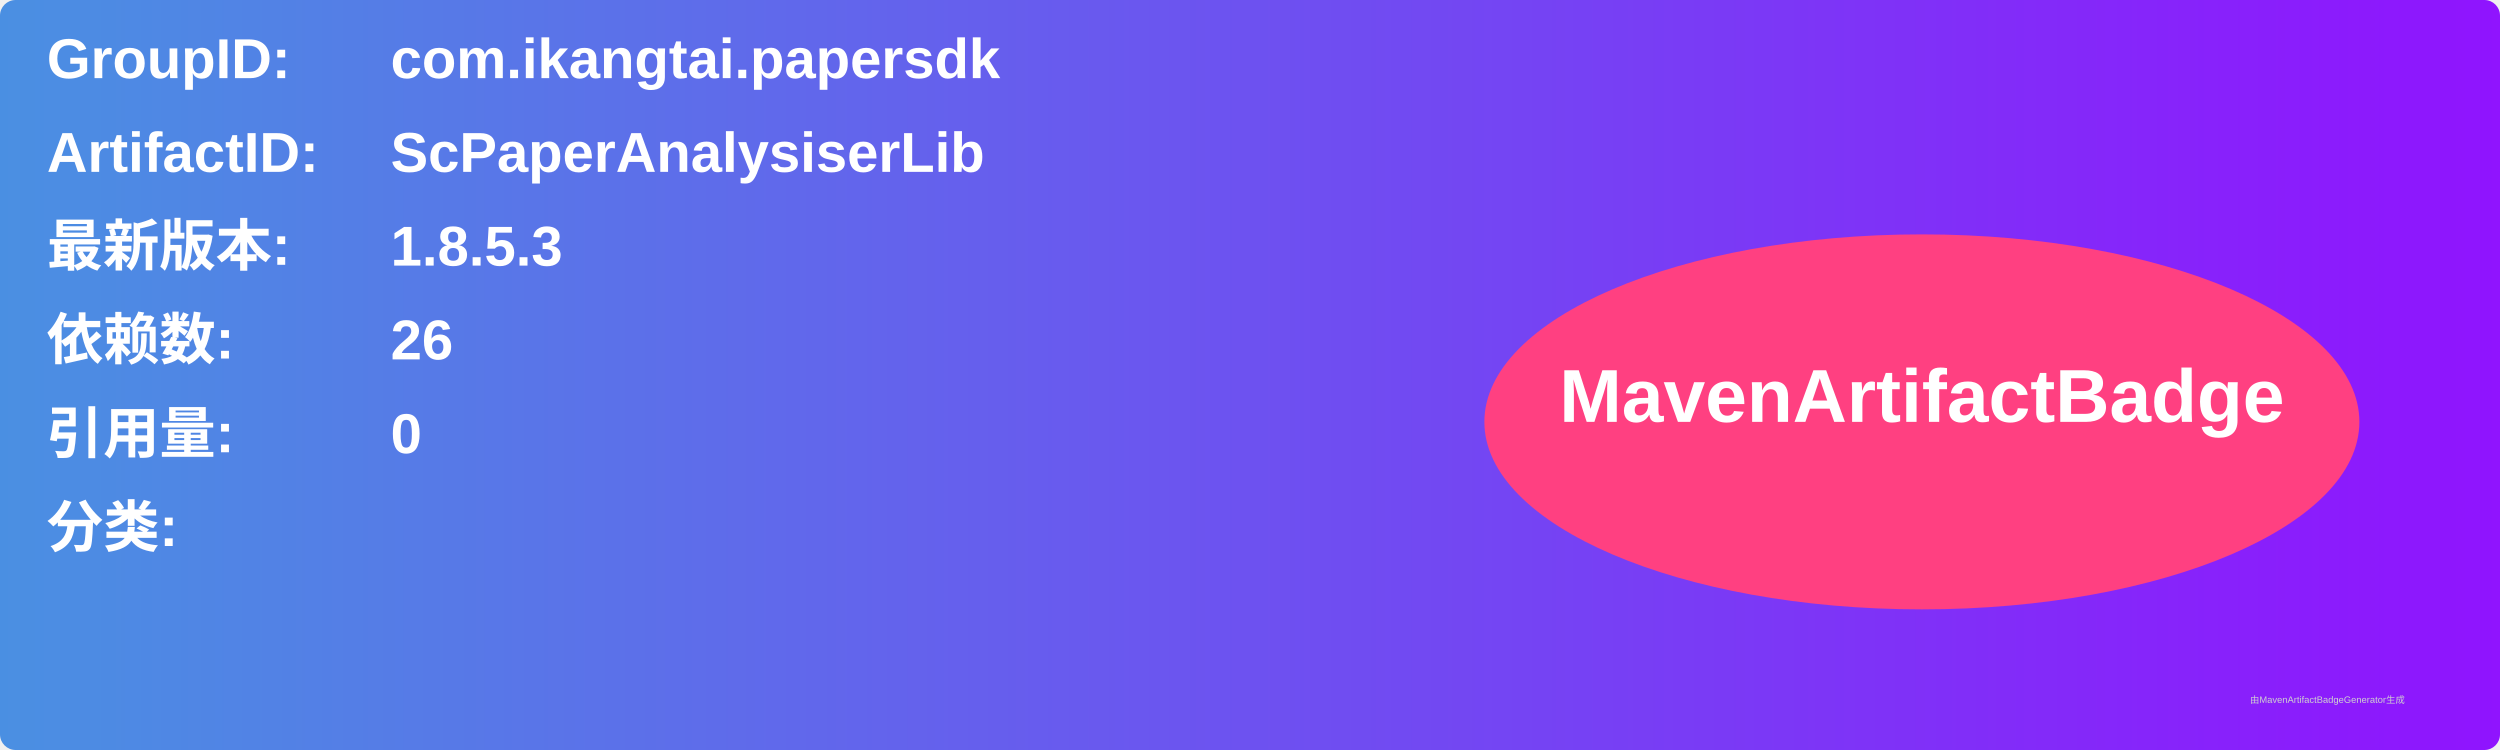
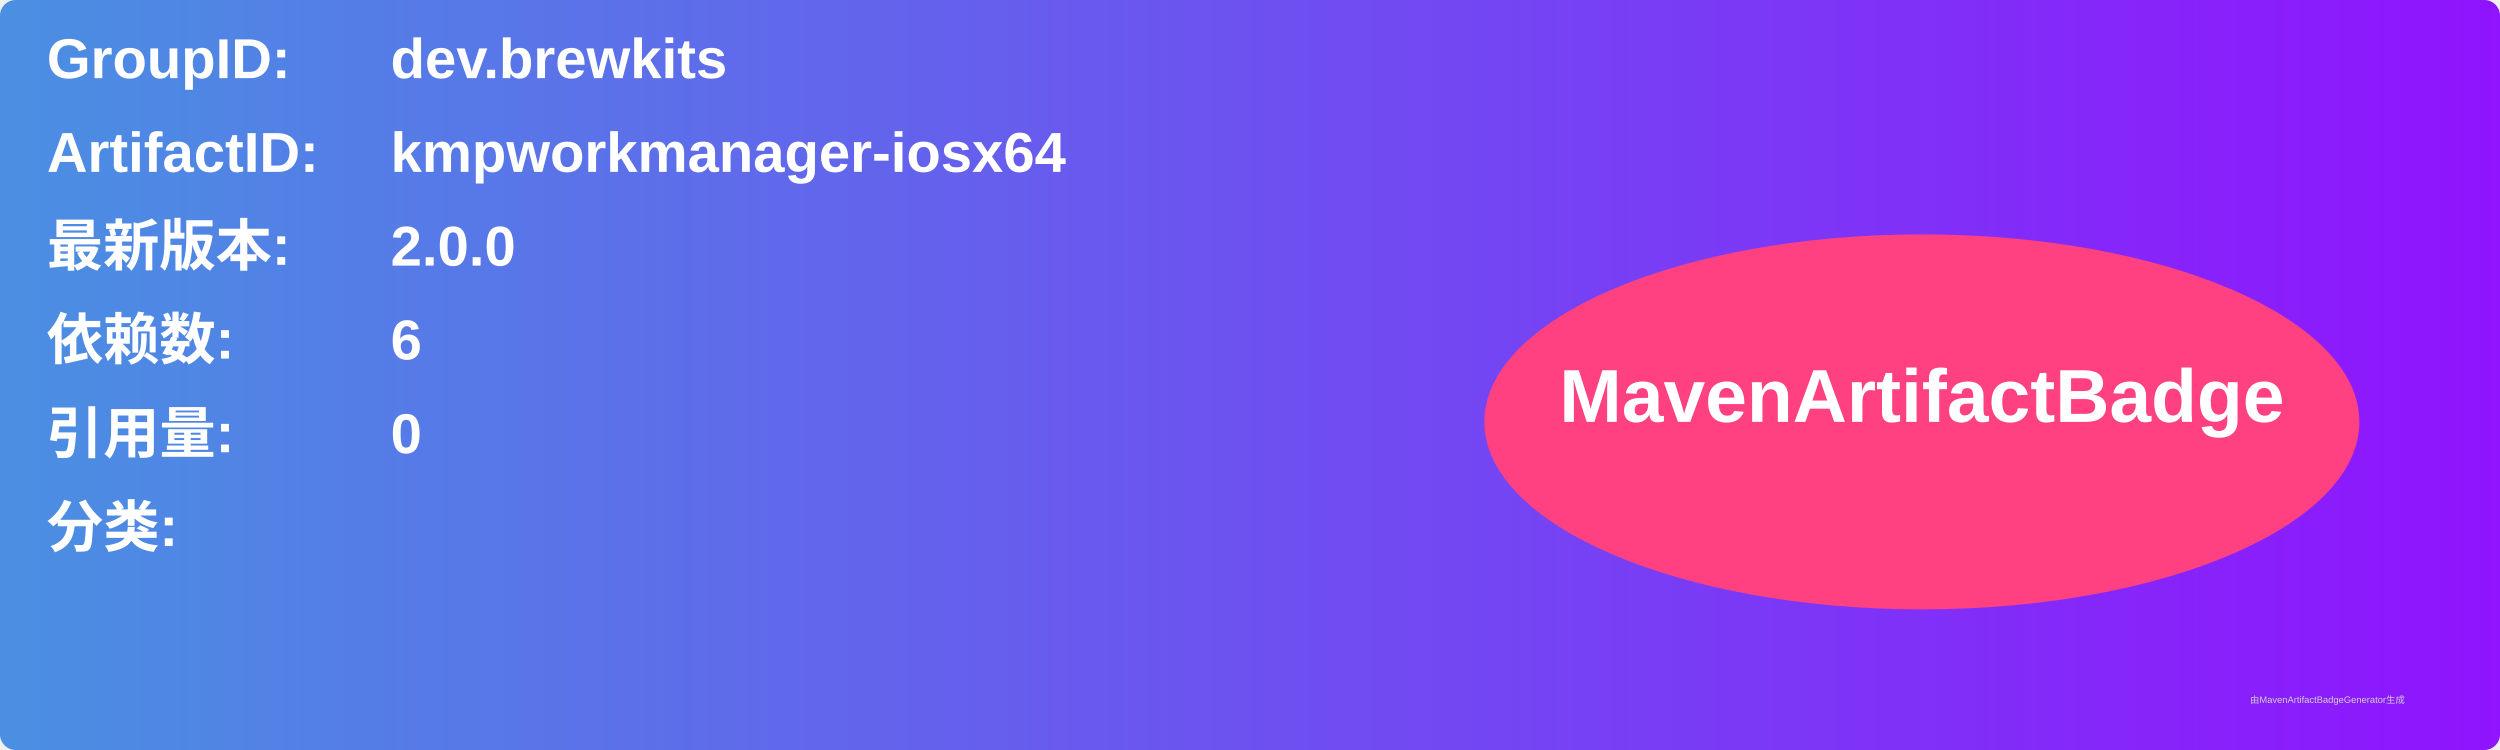
<svg xmlns="http://www.w3.org/2000/svg" width="800" height="240" viewBox="0 0 800 240">
  <linearGradient id="grad" x1="0%" y1="0%" x2="100%" y2="0%">
    <stop offset="0%" stop-color="#4a90e2" />
    <stop offset="100%" stop-color="#9013fe" />
  </linearGradient>
  <rect width="100%" height="100%" rx="5" ry="5" fill="url(#grad)" />
  <g transform="translate(15, 15)">
    <text x="0" y="10" font-family="Arial" font-size="18" fill="white" font-weight="bold" width="260">GroupID:</text>
-     <text x="110" y="10" font-family="Arial" font-size="18" fill="white" font-weight="bold" width="460">com.ikangtai.papersdk</text>
+     <text x="110" y="10" font-family="Arial" font-size="18" fill="white" font-weight="bold" width="460">dev.brewkits</text>
    <text x="0" y="40" font-family="Arial" font-size="18" fill="white" font-weight="bold" width="260">ArtifactID:</text>
-     <text x="110" y="40" font-family="Arial" font-size="18" fill="white" font-weight="bold" width="460">ScPaperAnalysiserLib</text>
+     <text x="110" y="40" font-family="Arial" font-size="18" fill="white" font-weight="bold" width="460">kmpworkmanager-iosx64</text>
    <text x="0" y="70" font-family="Arial" font-size="18" fill="white" font-weight="bold">最新版本:</text>
    <text x="110" y="70" font-family="Arial" font-size="18" fill="white" font-weight="bold">
-       <tspan font-weight="bold">1.8.5.3</tspan>
+       <tspan font-weight="bold">2.0.0</tspan>
    </text>
    <text x="0" y="100" font-family="Arial" font-size="18" fill="white" font-weight="bold">依赖数: </text>
    <text x="110" y="100" font-family="Arial" font-size="18" fill="white">
-       <tspan font-weight="bold">26</tspan>
+       <tspan font-weight="bold">6</tspan>
    </text>
    <text x="0" y="130" font-family="Arial" font-size="18" fill="white" font-weight="bold">引用量: </text>
    <text x="110" y="130" font-family="Arial" font-size="18" fill="white">
      <tspan font-weight="bold">0</tspan>
    </text>
    <text x="0" y="160" font-family="Arial" font-size="18" fill="white" font-weight="bold">分类:</text>
    <text x="10" y="190" font-family="Arial" font-size="10" fill="white">
      <tspan font-weight="bold" />
    </text>
    <ellipse cx="600" cy="120" rx="140" ry="60" fill="#ff4081" />
    <text x="600" y="120" text-anchor="middle" font-family="Arial" font-size="24" fill="white" font-weight="bold">MavenArtifactBadge</text>
  </g>
  <text x="720" y="225" font-family="Arial" font-size="3" fill="#d0d0d0">由MavenArtifactBadgeGenerator生成</text>
</svg>
